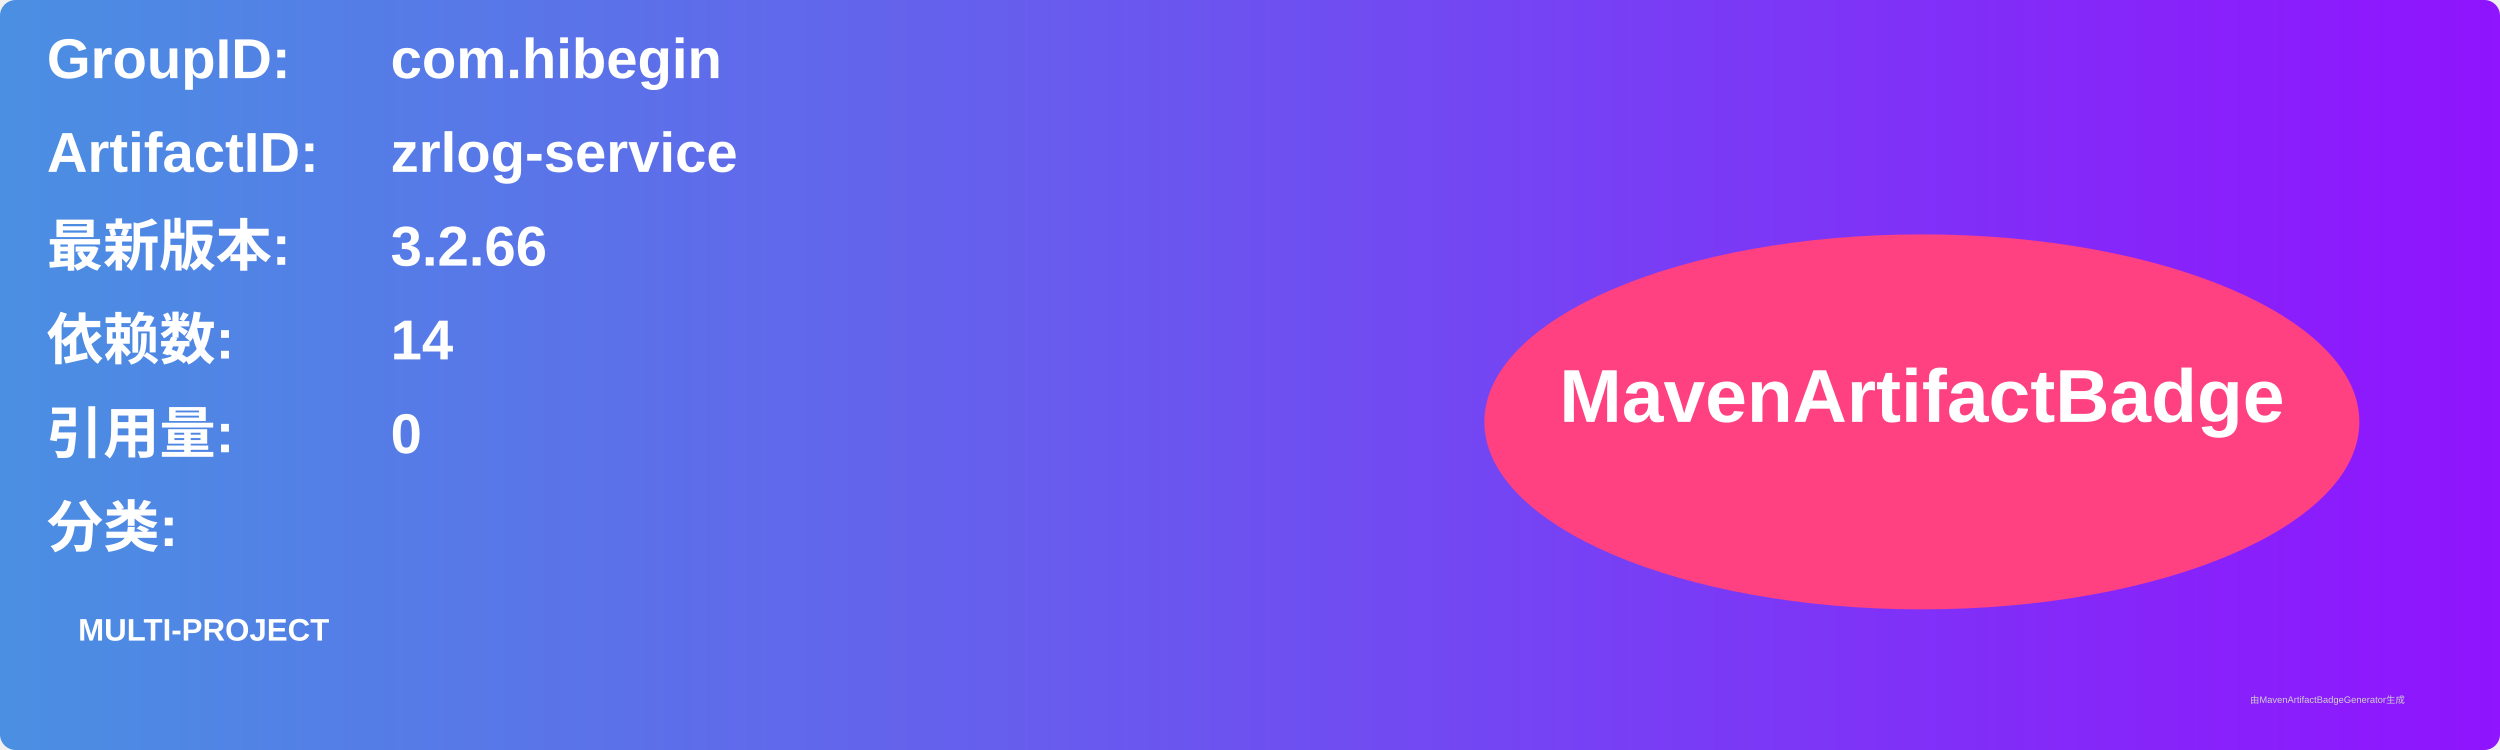
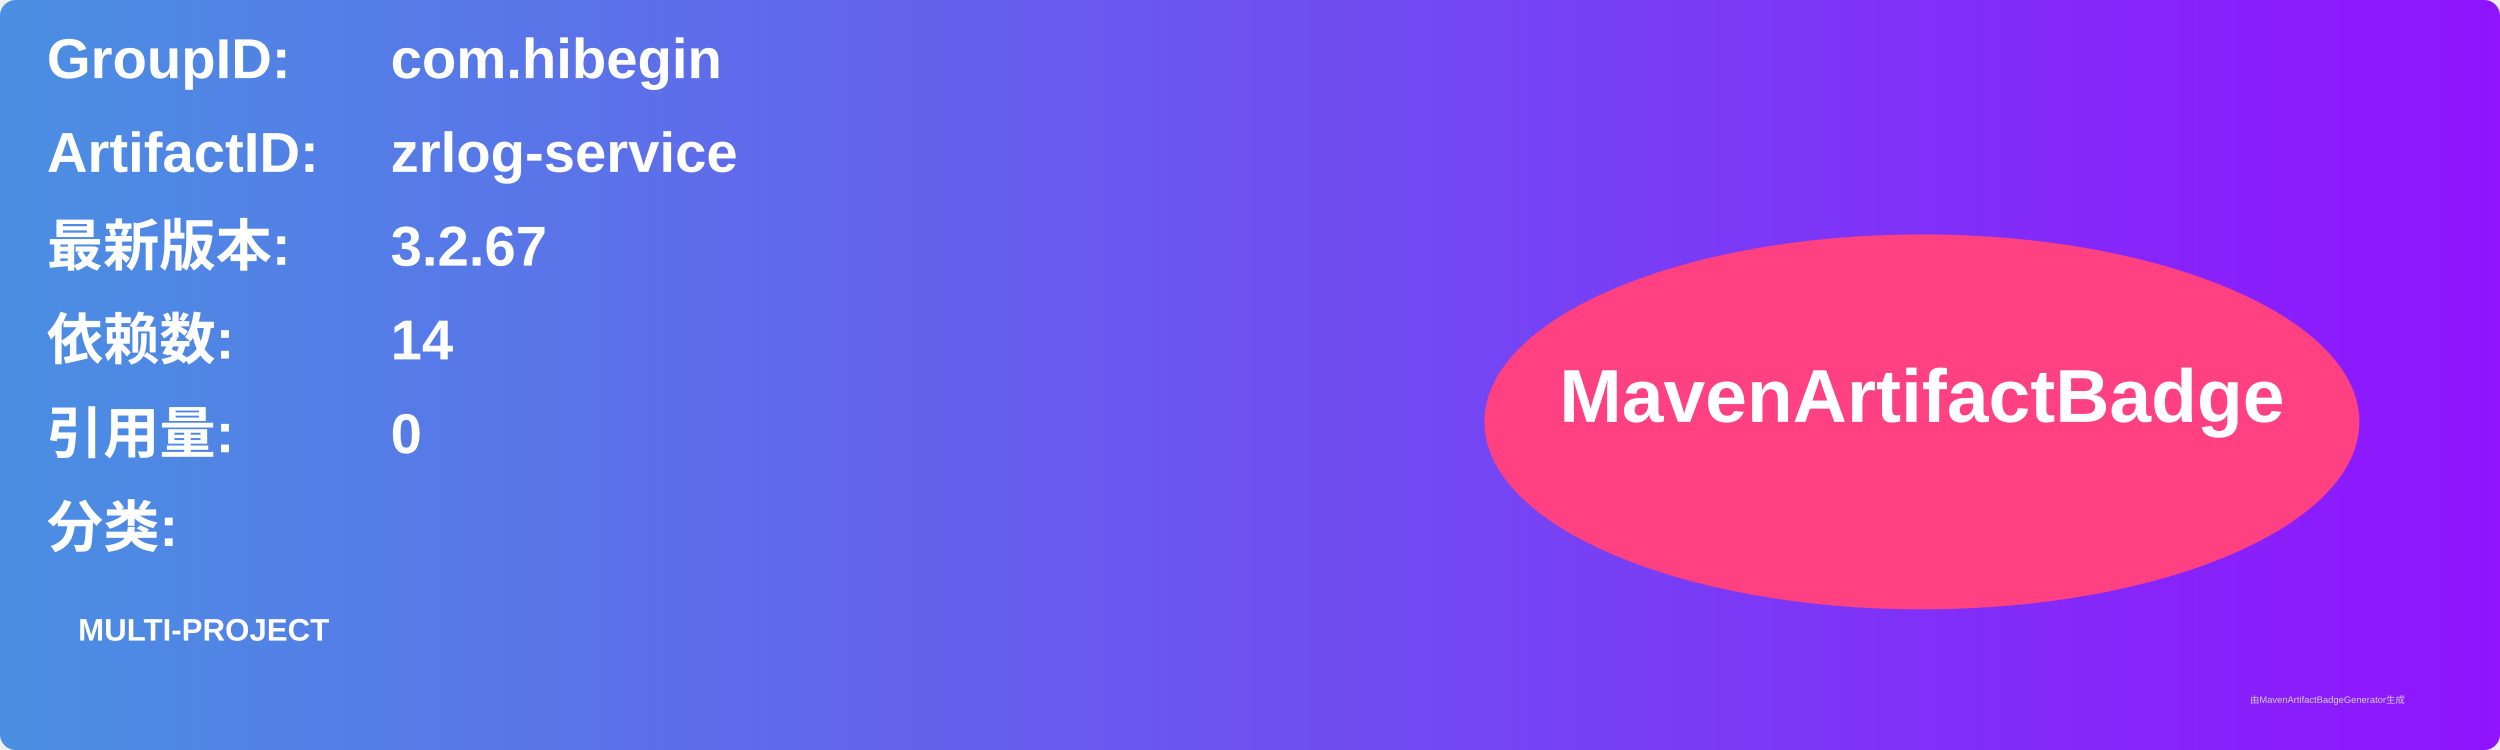
<svg xmlns="http://www.w3.org/2000/svg" width="800" height="240" viewBox="0 0 800 240">
  <linearGradient id="grad" x1="0%" y1="0%" x2="100%" y2="0%">
    <stop offset="0%" stop-color="#4a90e2" />
    <stop offset="100%" stop-color="#9013fe" />
  </linearGradient>
  <rect width="100%" height="100%" rx="5" ry="5" fill="url(#grad)" />
  <g transform="translate(15, 15)">
    <text x="0" y="10" font-family="Arial" font-size="18" fill="white" font-weight="bold" width="260">GroupID:</text>
    <text x="110" y="10" font-family="Arial" font-size="18" fill="white" font-weight="bold" width="460">com.hibegin</text>
    <text x="0" y="40" font-family="Arial" font-size="18" fill="white" font-weight="bold" width="260">ArtifactID:</text>
    <text x="110" y="40" font-family="Arial" font-size="18" fill="white" font-weight="bold" width="460">zrlog-service</text>
    <text x="0" y="70" font-family="Arial" font-size="18" fill="white" font-weight="bold">最新版本:</text>
    <text x="110" y="70" font-family="Arial" font-size="18" fill="white" font-weight="bold">
-       <tspan font-weight="bold">3.2.66</tspan>
+       <tspan font-weight="bold">3.2.67</tspan>
    </text>
    <text x="0" y="100" font-family="Arial" font-size="18" fill="white" font-weight="bold">依赖数: </text>
    <text x="110" y="100" font-family="Arial" font-size="18" fill="white">
      <tspan font-weight="bold">14</tspan>
    </text>
    <text x="0" y="130" font-family="Arial" font-size="18" fill="white" font-weight="bold">引用量: </text>
    <text x="110" y="130" font-family="Arial" font-size="18" fill="white">
      <tspan font-weight="bold">0</tspan>
    </text>
    <text x="0" y="160" font-family="Arial" font-size="18" fill="white" font-weight="bold">分类:</text>
    <text x="10" y="190" font-family="Arial" font-size="10" fill="white">
      <tspan font-weight="bold">MULTI-PROJECT</tspan>
    </text>
    <ellipse cx="600" cy="120" rx="140" ry="60" fill="#ff4081" />
    <text x="600" y="120" text-anchor="middle" font-family="Arial" font-size="24" fill="white" font-weight="bold">MavenArtifactBadge</text>
  </g>
  <text x="720" y="225" font-family="Arial" font-size="3" fill="#d0d0d0">由MavenArtifactBadgeGenerator生成</text>
</svg>
